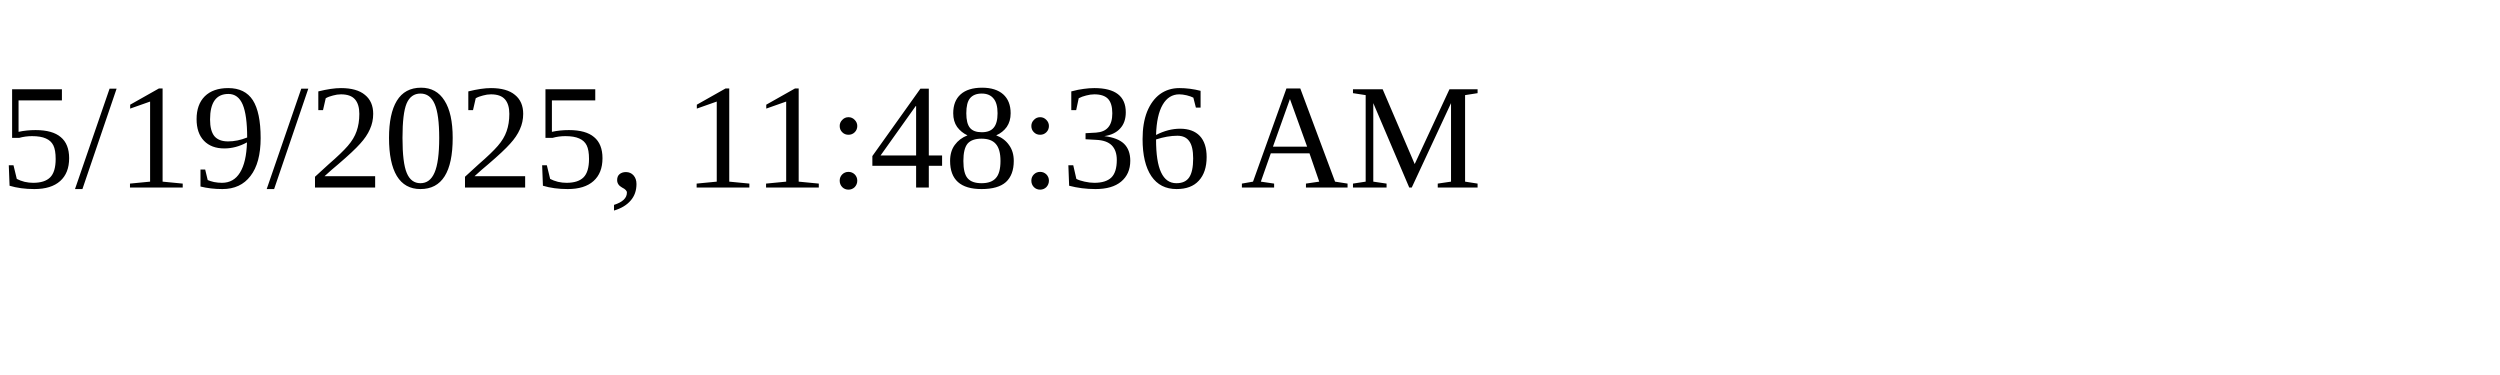
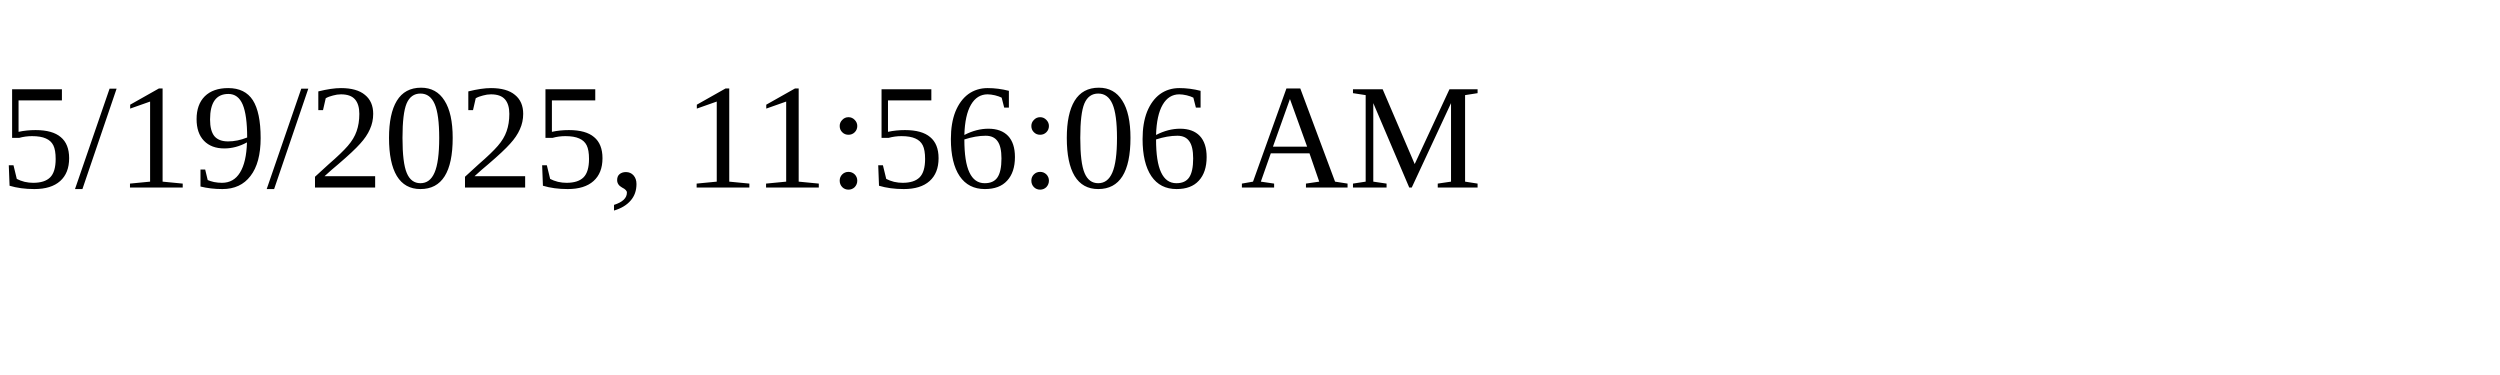
<svg xmlns="http://www.w3.org/2000/svg" height="30" width="200">
-   <text x="0" y="15">5/19/2025, 11:48:36 AM</text>
+   <text x="0" y="15">5/19/2025, 11:56:06 AM</text>
</svg>
